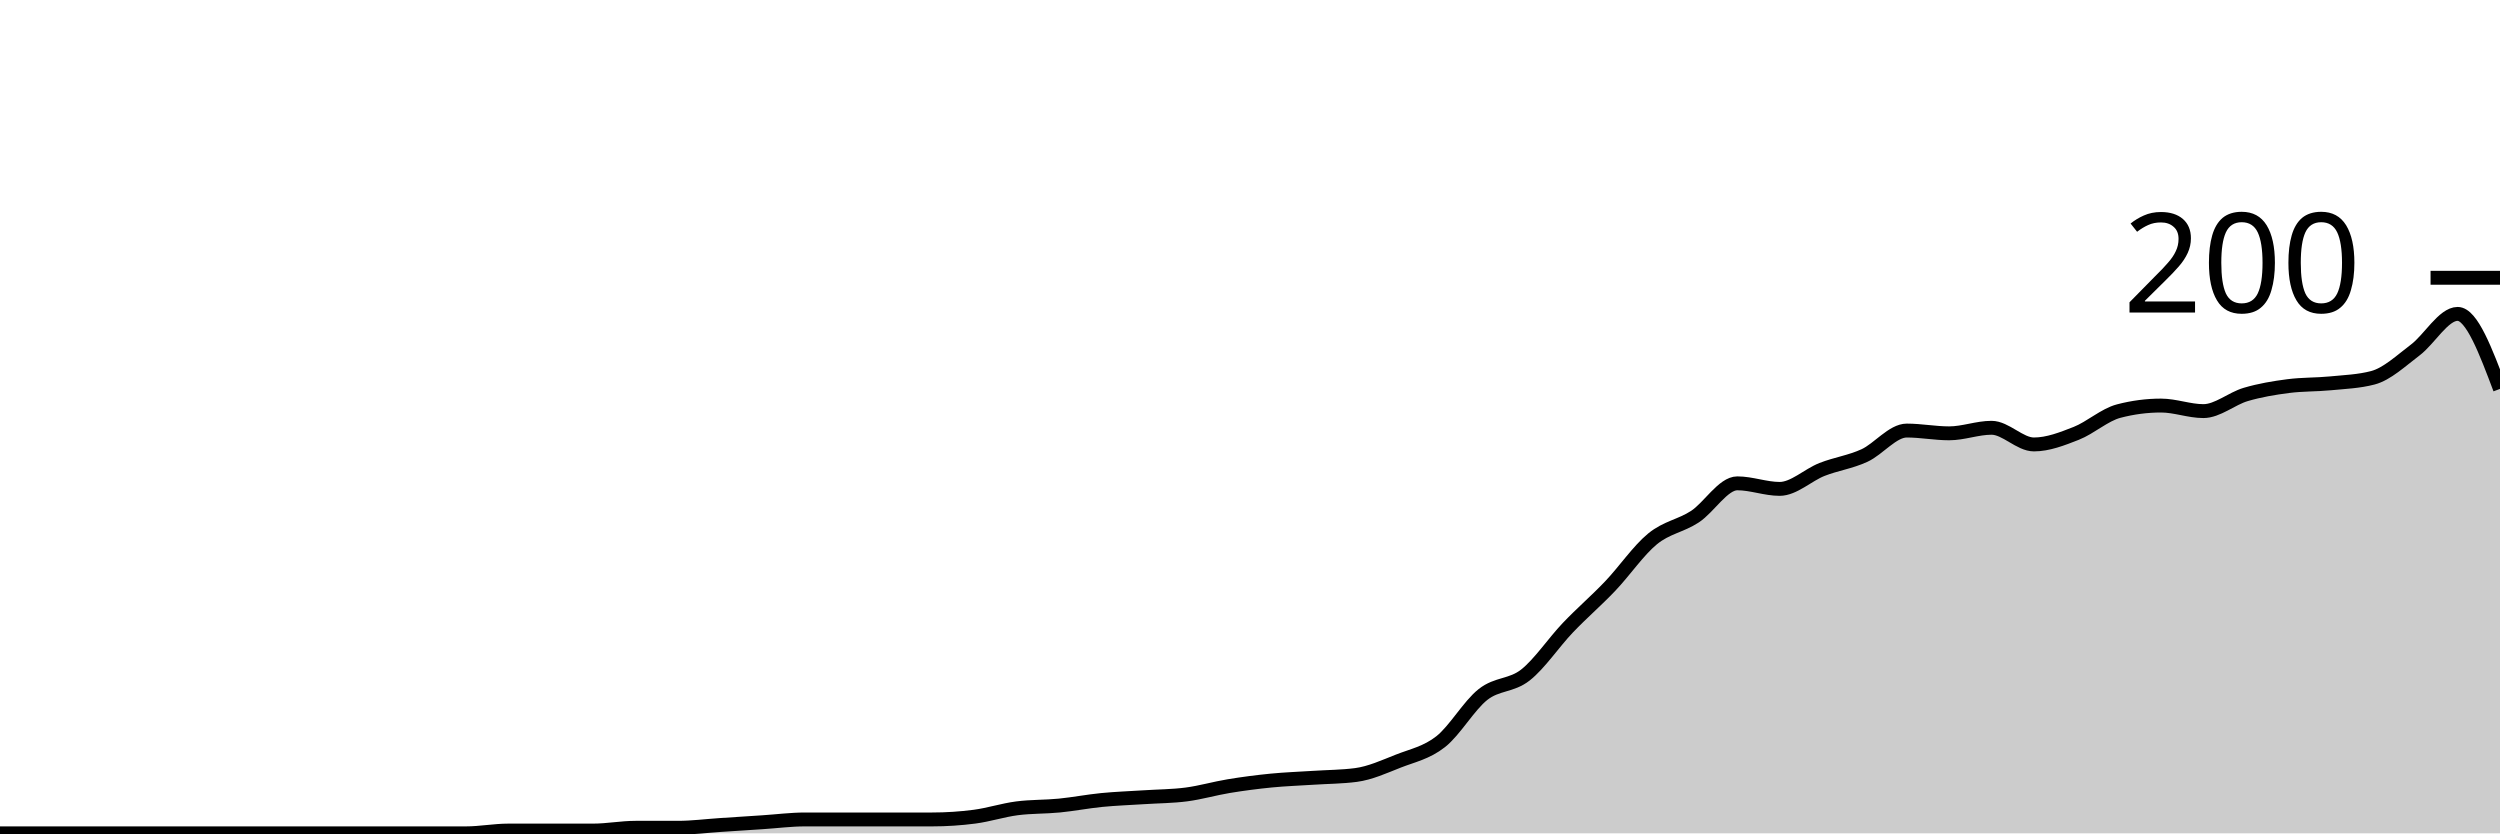
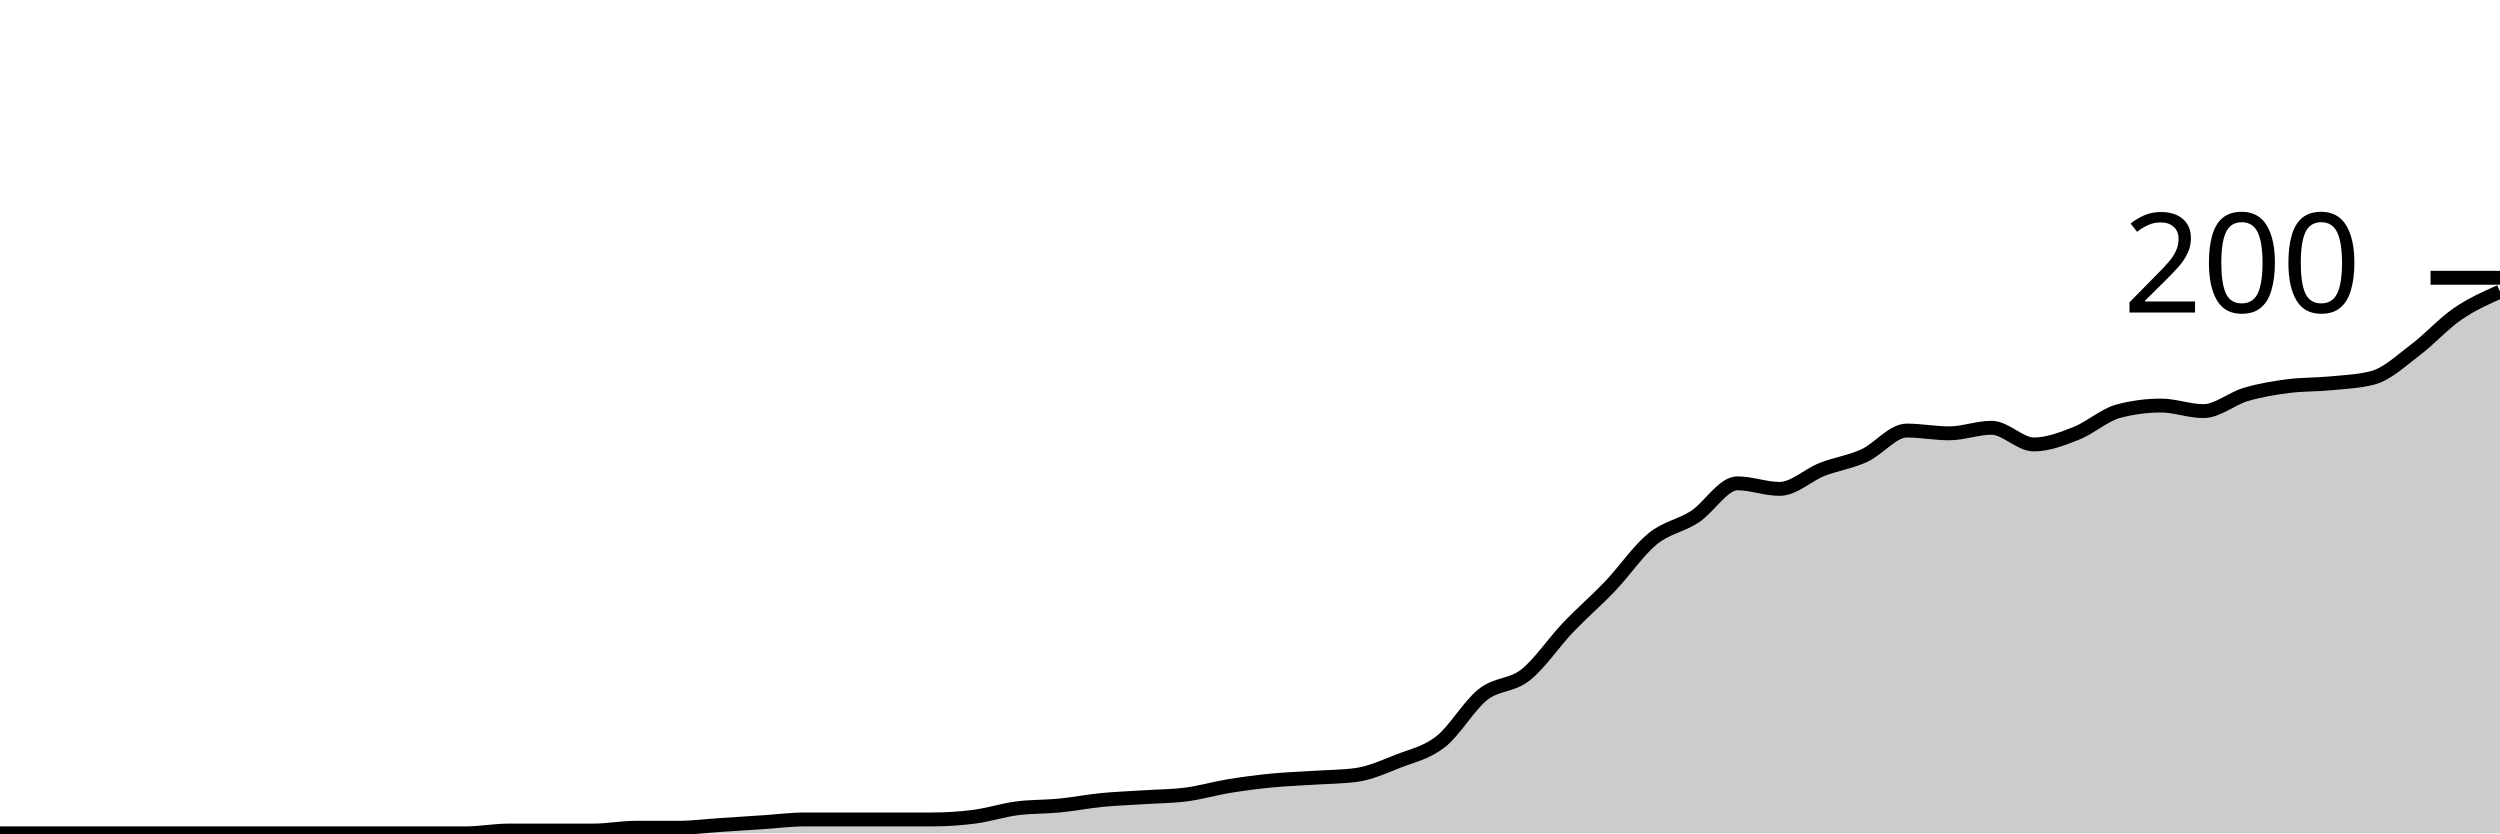
<svg xmlns="http://www.w3.org/2000/svg" viewBox="0 0 180 60">
  <g transform="translate(0,20)">
-     <path class="area" fill="rgba(0, 0, 0, 0.2)" d="M0,40C1.017,40,2.034,40,3.051,40C4.068,40,5.085,40,6.102,40C7.119,40,8.136,40,9.153,40C10.169,40,11.186,40,12.203,40C13.22,40,14.237,40,15.254,40C16.271,40,17.288,40,18.305,40C19.322,40,20.339,40,21.356,40C22.373,40,23.39,40,24.407,40C25.424,40,26.441,40,27.458,40C28.475,40,29.492,40,30.508,40C31.525,40,32.542,40,33.559,40C34.576,40,35.593,39.8,36.61,39.8C37.627,39.8,38.644,39.8,39.661,39.8C40.678,39.8,41.695,39.8,42.712,39.8C43.729,39.8,44.746,39.6,45.763,39.6C46.78,39.6,47.797,39.6,48.814,39.6C49.831,39.6,50.847,39.467,51.864,39.4C52.881,39.333,53.898,39.267,54.915,39.2C55.932,39.133,56.949,39,57.966,39C58.983,39,60,39,61.017,39C62.034,39,63.051,39,64.068,39C65.085,39,66.102,39,67.119,39C68.136,39,69.153,38.933,70.169,38.8C71.186,38.667,72.203,38.333,73.22,38.2C74.237,38.067,75.254,38.1,76.271,38C77.288,37.9,78.305,37.7,79.322,37.6C80.339,37.5,81.356,37.467,82.373,37.4C83.39,37.333,84.407,37.333,85.424,37.2C86.441,37.067,87.458,36.767,88.475,36.6C89.492,36.433,90.508,36.3,91.525,36.2C92.542,36.1,93.559,36.067,94.576,36C95.593,35.933,96.61,35.933,97.627,35.8C98.644,35.667,99.661,35.2,100.678,34.8C101.695,34.4,102.712,34.2,103.729,33.4C104.746,32.6,105.763,30.8,106.78,30C107.797,29.2,108.814,29.4,109.831,28.6C110.847,27.8,111.864,26.267,112.881,25.2C113.898,24.133,114.915,23.267,115.932,22.2C116.949,21.133,117.966,19.633,118.983,18.8C120,17.967,121.017,17.867,122.034,17.2C123.051,16.533,124.068,14.8,125.085,14.8C126.102,14.8,127.119,15.2,128.136,15.2C129.153,15.2,130.169,14.2,131.186,13.8C132.203,13.4,133.22,13.267,134.237,12.8C135.254,12.333,136.271,11,137.288,11C138.305,11,139.322,11.2,140.339,11.2C141.356,11.2,142.373,10.8,143.39,10.8C144.407,10.8,145.424,12,146.441,12C147.458,12,148.475,11.6,149.492,11.2C150.508,10.8,151.525,9.867,152.542,9.6C153.559,9.333,154.576,9.2,155.593,9.2C156.61,9.2,157.627,9.6,158.644,9.6C159.661,9.6,160.678,8.7,161.695,8.4C162.712,8.1,163.729,7.933,164.746,7.8C165.763,7.667,166.78,7.7,167.797,7.6C168.814,7.5,169.831,7.467,170.847,7.2C171.864,6.933,172.881,5.967,173.898,5.2C174.915,4.433,175.932,2.6,176.949,2.6C177.966,2.6,178.983,5.3,180,8L180,40C178.983,40,177.966,40,176.949,40C175.932,40,174.915,40,173.898,40C172.881,40,171.864,40,170.847,40C169.831,40,168.814,40,167.797,40C166.78,40,165.763,40,164.746,40C163.729,40,162.712,40,161.695,40C160.678,40,159.661,40,158.644,40C157.627,40,156.61,40,155.593,40C154.576,40,153.559,40,152.542,40C151.525,40,150.508,40,149.492,40C148.475,40,147.458,40,146.441,40C145.424,40,144.407,40,143.39,40C142.373,40,141.356,40,140.339,40C139.322,40,138.305,40,137.288,40C136.271,40,135.254,40,134.237,40C133.22,40,132.203,40,131.186,40C130.169,40,129.153,40,128.136,40C127.119,40,126.102,40,125.085,40C124.068,40,123.051,40,122.034,40C121.017,40,120,40,118.983,40C117.966,40,116.949,40,115.932,40C114.915,40,113.898,40,112.881,40C111.864,40,110.847,40,109.831,40C108.814,40,107.797,40,106.78,40C105.763,40,104.746,40,103.729,40C102.712,40,101.695,40,100.678,40C99.661,40,98.644,40,97.627,40C96.61,40,95.593,40,94.576,40C93.559,40,92.542,40,91.525,40C90.508,40,89.492,40,88.475,40C87.458,40,86.441,40,85.424,40C84.407,40,83.39,40,82.373,40C81.356,40,80.339,40,79.322,40C78.305,40,77.288,40,76.271,40C75.254,40,74.237,40,73.22,40C72.203,40,71.186,40,70.169,40C69.153,40,68.136,40,67.119,40C66.102,40,65.085,40,64.068,40C63.051,40,62.034,40,61.017,40C60,40,58.983,40,57.966,40C56.949,40,55.932,40,54.915,40C53.898,40,52.881,40,51.864,40C50.847,40,49.831,40,48.814,40C47.797,40,46.78,40,45.763,40C44.746,40,43.729,40,42.712,40C41.695,40,40.678,40,39.661,40C38.644,40,37.627,40,36.61,40C35.593,40,34.576,40,33.559,40C32.542,40,31.525,40,30.508,40C29.492,40,28.475,40,27.458,40C26.441,40,25.424,40,24.407,40C23.39,40,22.373,40,21.356,40C20.339,40,19.322,40,18.305,40C17.288,40,16.271,40,15.254,40C14.237,40,13.22,40,12.203,40C11.186,40,10.169,40,9.153,40C8.136,40,7.119,40,6.102,40C5.085,40,4.068,40,3.051,40C2.034,40,1.017,40,0,40Z" />
-     <path class="line" stroke="black" fill="none" d="M0,40C1.017,40,2.034,40,3.051,40C4.068,40,5.085,40,6.102,40C7.119,40,8.136,40,9.153,40C10.169,40,11.186,40,12.203,40C13.22,40,14.237,40,15.254,40C16.271,40,17.288,40,18.305,40C19.322,40,20.339,40,21.356,40C22.373,40,23.39,40,24.407,40C25.424,40,26.441,40,27.458,40C28.475,40,29.492,40,30.508,40C31.525,40,32.542,40,33.559,40C34.576,40,35.593,39.8,36.61,39.8C37.627,39.8,38.644,39.8,39.661,39.8C40.678,39.8,41.695,39.8,42.712,39.8C43.729,39.8,44.746,39.6,45.763,39.6C46.78,39.6,47.797,39.6,48.814,39.6C49.831,39.6,50.847,39.467,51.864,39.4C52.881,39.333,53.898,39.267,54.915,39.2C55.932,39.133,56.949,39,57.966,39C58.983,39,60,39,61.017,39C62.034,39,63.051,39,64.068,39C65.085,39,66.102,39,67.119,39C68.136,39,69.153,38.933,70.169,38.8C71.186,38.667,72.203,38.333,73.22,38.2C74.237,38.067,75.254,38.1,76.271,38C77.288,37.9,78.305,37.7,79.322,37.6C80.339,37.5,81.356,37.467,82.373,37.4C83.39,37.333,84.407,37.333,85.424,37.2C86.441,37.067,87.458,36.767,88.475,36.6C89.492,36.433,90.508,36.3,91.525,36.2C92.542,36.1,93.559,36.067,94.576,36C95.593,35.933,96.61,35.933,97.627,35.8C98.644,35.667,99.661,35.2,100.678,34.8C101.695,34.4,102.712,34.2,103.729,33.4C104.746,32.6,105.763,30.8,106.78,30C107.797,29.2,108.814,29.4,109.831,28.6C110.847,27.8,111.864,26.267,112.881,25.2C113.898,24.133,114.915,23.267,115.932,22.2C116.949,21.133,117.966,19.633,118.983,18.8C120,17.967,121.017,17.867,122.034,17.2C123.051,16.533,124.068,14.8,125.085,14.8C126.102,14.8,127.119,15.2,128.136,15.2C129.153,15.2,130.169,14.2,131.186,13.8C132.203,13.4,133.22,13.267,134.237,12.8C135.254,12.333,136.271,11,137.288,11C138.305,11,139.322,11.2,140.339,11.2C141.356,11.2,142.373,10.8,143.39,10.8C144.407,10.8,145.424,12,146.441,12C147.458,12,148.475,11.6,149.492,11.2C150.508,10.8,151.525,9.867,152.542,9.6C153.559,9.333,154.576,9.2,155.593,9.2C156.61,9.2,157.627,9.6,158.644,9.6C159.661,9.6,160.678,8.7,161.695,8.4C162.712,8.1,163.729,7.933,164.746,7.8C165.763,7.667,166.78,7.7,167.797,7.6C168.814,7.5,169.831,7.467,170.847,7.2C171.864,6.933,172.881,5.967,173.898,5.2C174.915,4.433,175.932,2.6,176.949,2.6C177.966,2.6,178.983,5.3,180,8" />
+     <path class="area" fill="rgba(0, 0, 0, 0.2)" d="M0,40C1.017,40,2.034,40,3.051,40C4.068,40,5.085,40,6.102,40C7.119,40,8.136,40,9.153,40C10.169,40,11.186,40,12.203,40C13.22,40,14.237,40,15.254,40C16.271,40,17.288,40,18.305,40C19.322,40,20.339,40,21.356,40C22.373,40,23.39,40,24.407,40C25.424,40,26.441,40,27.458,40C28.475,40,29.492,40,30.508,40C31.525,40,32.542,40,33.559,40C34.576,40,35.593,39.8,36.61,39.8C37.627,39.8,38.644,39.8,39.661,39.8C40.678,39.8,41.695,39.8,42.712,39.8C43.729,39.8,44.746,39.6,45.763,39.6C46.78,39.6,47.797,39.6,48.814,39.6C49.831,39.6,50.847,39.467,51.864,39.4C52.881,39.333,53.898,39.267,54.915,39.2C55.932,39.133,56.949,39,57.966,39C58.983,39,60,39,61.017,39C62.034,39,63.051,39,64.068,39C65.085,39,66.102,39,67.119,39C68.136,39,69.153,38.933,70.169,38.8C71.186,38.667,72.203,38.333,73.22,38.2C74.237,38.067,75.254,38.1,76.271,38C77.288,37.9,78.305,37.7,79.322,37.6C80.339,37.5,81.356,37.467,82.373,37.4C83.39,37.333,84.407,37.333,85.424,37.2C86.441,37.067,87.458,36.767,88.475,36.6C89.492,36.433,90.508,36.3,91.525,36.2C92.542,36.1,93.559,36.067,94.576,36C95.593,35.933,96.61,35.933,97.627,35.8C98.644,35.667,99.661,35.2,100.678,34.8C101.695,34.4,102.712,34.2,103.729,33.4C104.746,32.6,105.763,30.8,106.78,30C107.797,29.2,108.814,29.4,109.831,28.6C110.847,27.8,111.864,26.267,112.881,25.2C113.898,24.133,114.915,23.267,115.932,22.2C116.949,21.133,117.966,19.633,118.983,18.8C120,17.967,121.017,17.867,122.034,17.2C123.051,16.533,124.068,14.8,125.085,14.8C126.102,14.8,127.119,15.2,128.136,15.2C129.153,15.2,130.169,14.2,131.186,13.8C132.203,13.4,133.22,13.267,134.237,12.8C135.254,12.333,136.271,11,137.288,11C138.305,11,139.322,11.2,140.339,11.2C141.356,11.2,142.373,10.8,143.39,10.8C144.407,10.8,145.424,12,146.441,12C147.458,12,148.475,11.6,149.492,11.2C150.508,10.8,151.525,9.867,152.542,9.6C153.559,9.333,154.576,9.2,155.593,9.2C156.61,9.2,157.627,9.6,158.644,9.6C159.661,9.6,160.678,8.7,161.695,8.4C162.712,8.1,163.729,7.933,164.746,7.8C165.763,7.667,166.78,7.7,167.797,7.6C168.814,7.5,169.831,7.467,170.847,7.2C171.864,6.933,172.881,5.967,173.898,5.2C174.915,4.433,175.932,3.3,176.949,2.6C177.966,1.9,178.983,1.45,180,1L180,40C178.983,40,177.966,40,176.949,40C175.932,40,174.915,40,173.898,40C172.881,40,171.864,40,170.847,40C169.831,40,168.814,40,167.797,40C166.78,40,165.763,40,164.746,40C163.729,40,162.712,40,161.695,40C160.678,40,159.661,40,158.644,40C157.627,40,156.61,40,155.593,40C154.576,40,153.559,40,152.542,40C151.525,40,150.508,40,149.492,40C148.475,40,147.458,40,146.441,40C145.424,40,144.407,40,143.39,40C142.373,40,141.356,40,140.339,40C139.322,40,138.305,40,137.288,40C136.271,40,135.254,40,134.237,40C133.22,40,132.203,40,131.186,40C130.169,40,129.153,40,128.136,40C127.119,40,126.102,40,125.085,40C124.068,40,123.051,40,122.034,40C121.017,40,120,40,118.983,40C117.966,40,116.949,40,115.932,40C114.915,40,113.898,40,112.881,40C111.864,40,110.847,40,109.831,40C108.814,40,107.797,40,106.78,40C105.763,40,104.746,40,103.729,40C102.712,40,101.695,40,100.678,40C99.661,40,98.644,40,97.627,40C96.61,40,95.593,40,94.576,40C93.559,40,92.542,40,91.525,40C90.508,40,89.492,40,88.475,40C87.458,40,86.441,40,85.424,40C84.407,40,83.39,40,82.373,40C81.356,40,80.339,40,79.322,40C78.305,40,77.288,40,76.271,40C75.254,40,74.237,40,73.22,40C72.203,40,71.186,40,70.169,40C69.153,40,68.136,40,67.119,40C66.102,40,65.085,40,64.068,40C63.051,40,62.034,40,61.017,40C60,40,58.983,40,57.966,40C56.949,40,55.932,40,54.915,40C53.898,40,52.881,40,51.864,40C50.847,40,49.831,40,48.814,40C47.797,40,46.78,40,45.763,40C44.746,40,43.729,40,42.712,40C41.695,40,40.678,40,39.661,40C38.644,40,37.627,40,36.61,40C35.593,40,34.576,40,33.559,40C32.542,40,31.525,40,30.508,40C29.492,40,28.475,40,27.458,40C26.441,40,25.424,40,24.407,40C23.39,40,22.373,40,21.356,40C20.339,40,19.322,40,18.305,40C17.288,40,16.271,40,15.254,40C14.237,40,13.22,40,12.203,40C11.186,40,10.169,40,9.153,40C8.136,40,7.119,40,6.102,40C5.085,40,4.068,40,3.051,40C2.034,40,1.017,40,0,40Z" />
+     <path class="line" stroke="black" fill="none" d="M0,40C1.017,40,2.034,40,3.051,40C4.068,40,5.085,40,6.102,40C7.119,40,8.136,40,9.153,40C10.169,40,11.186,40,12.203,40C13.22,40,14.237,40,15.254,40C16.271,40,17.288,40,18.305,40C19.322,40,20.339,40,21.356,40C22.373,40,23.39,40,24.407,40C25.424,40,26.441,40,27.458,40C28.475,40,29.492,40,30.508,40C31.525,40,32.542,40,33.559,40C34.576,40,35.593,39.8,36.61,39.8C37.627,39.8,38.644,39.8,39.661,39.8C40.678,39.8,41.695,39.8,42.712,39.8C43.729,39.8,44.746,39.6,45.763,39.6C46.78,39.6,47.797,39.6,48.814,39.6C49.831,39.6,50.847,39.467,51.864,39.4C52.881,39.333,53.898,39.267,54.915,39.2C55.932,39.133,56.949,39,57.966,39C58.983,39,60,39,61.017,39C62.034,39,63.051,39,64.068,39C65.085,39,66.102,39,67.119,39C68.136,39,69.153,38.933,70.169,38.8C71.186,38.667,72.203,38.333,73.22,38.2C74.237,38.067,75.254,38.1,76.271,38C77.288,37.9,78.305,37.7,79.322,37.6C80.339,37.5,81.356,37.467,82.373,37.4C83.39,37.333,84.407,37.333,85.424,37.2C86.441,37.067,87.458,36.767,88.475,36.6C89.492,36.433,90.508,36.3,91.525,36.2C92.542,36.1,93.559,36.067,94.576,36C95.593,35.933,96.61,35.933,97.627,35.8C98.644,35.667,99.661,35.2,100.678,34.8C101.695,34.4,102.712,34.2,103.729,33.4C104.746,32.6,105.763,30.8,106.78,30C107.797,29.2,108.814,29.4,109.831,28.6C110.847,27.8,111.864,26.267,112.881,25.2C113.898,24.133,114.915,23.267,115.932,22.2C116.949,21.133,117.966,19.633,118.983,18.8C120,17.967,121.017,17.867,122.034,17.2C123.051,16.533,124.068,14.8,125.085,14.8C126.102,14.8,127.119,15.2,128.136,15.2C129.153,15.2,130.169,14.2,131.186,13.8C132.203,13.4,133.22,13.267,134.237,12.8C135.254,12.333,136.271,11,137.288,11C138.305,11,139.322,11.2,140.339,11.2C141.356,11.2,142.373,10.8,143.39,10.8C144.407,10.8,145.424,12,146.441,12C147.458,12,148.475,11.6,149.492,11.2C150.508,10.8,151.525,9.867,152.542,9.6C153.559,9.333,154.576,9.2,155.593,9.2C156.61,9.2,157.627,9.6,158.644,9.6C159.661,9.6,160.678,8.7,161.695,8.4C162.712,8.1,163.729,7.933,164.746,7.8C165.763,7.667,166.78,7.7,167.797,7.6C168.814,7.5,169.831,7.467,170.847,7.2C171.864,6.933,172.881,5.967,173.898,5.2C174.915,4.433,175.932,3.3,176.949,2.6C177.966,1.9,178.983,1.45,180,1" />
    <path class="axis-ceiling" stroke-width="1" stroke="black" fill="none" d="M175,0L180,0" />
    <text class="axis-ceiling-label" font-family="sans-serif" text-anchor="end" font-size="10px" x="170" y="2.5">200</text>
  </g>
</svg>
